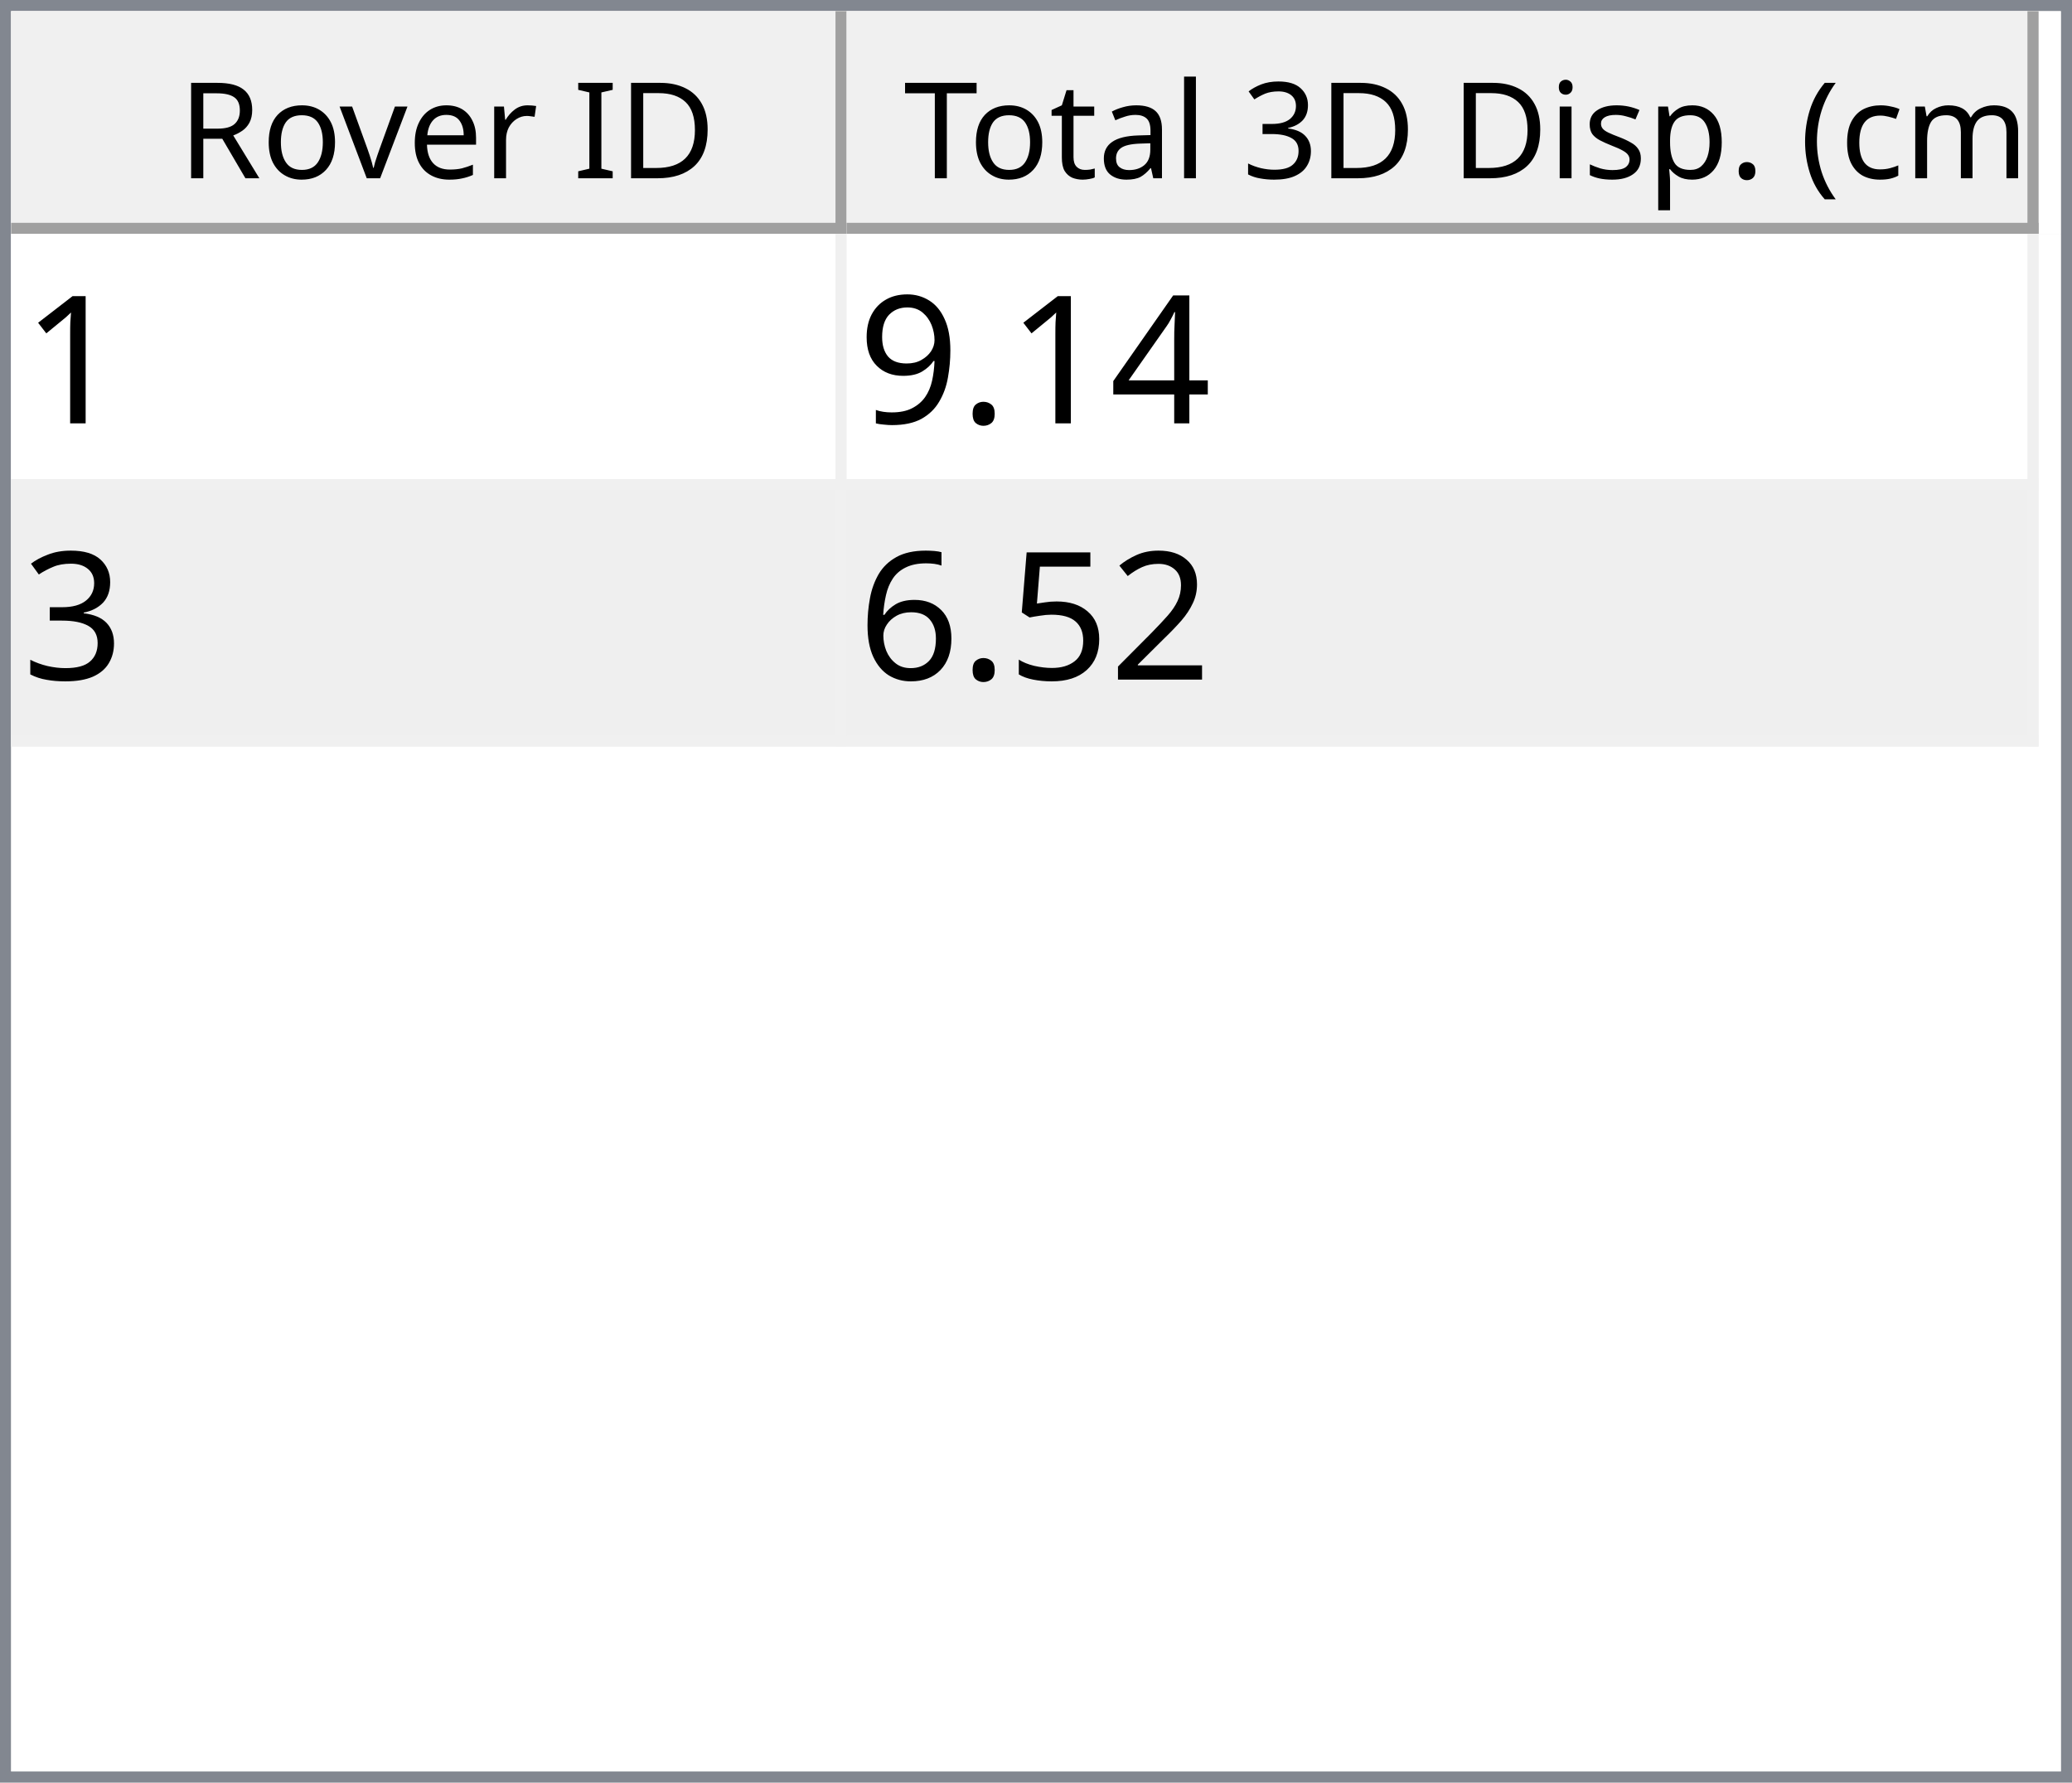
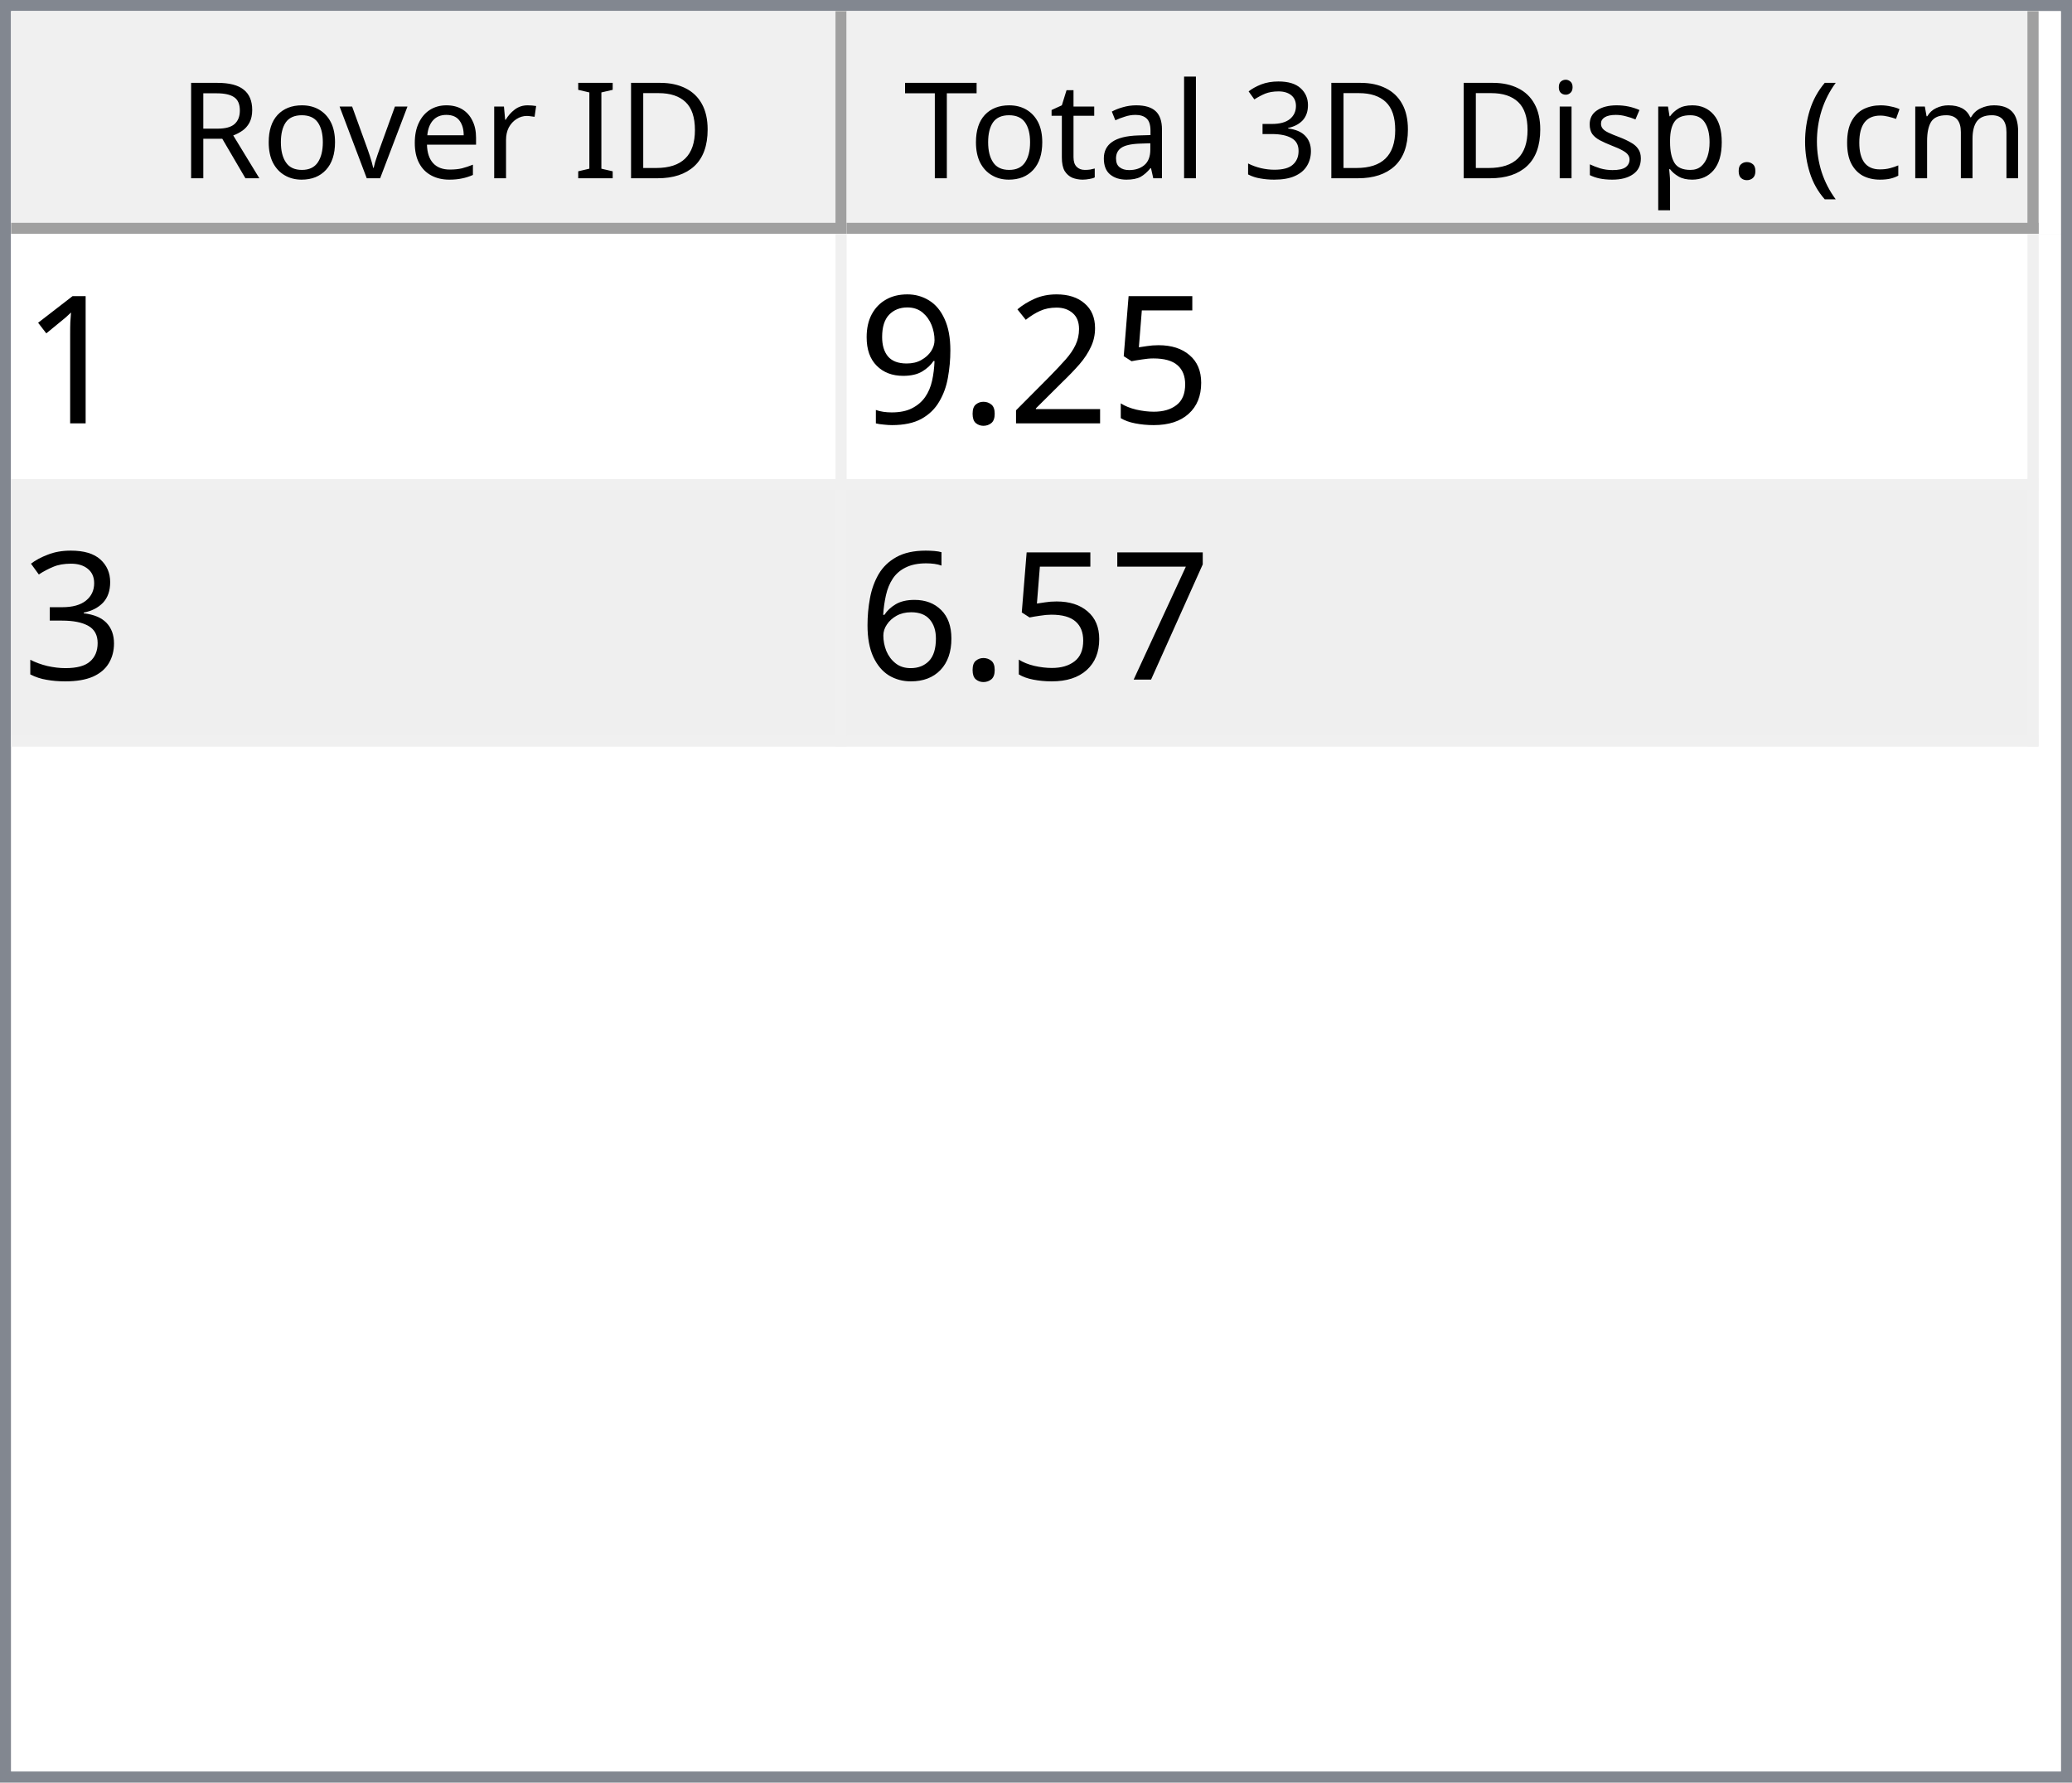
<svg xmlns="http://www.w3.org/2000/svg" style="fill-opacity:1; color-rendering:auto; color-interpolation:auto; text-rendering:auto; stroke:black; stroke-linecap:square; stroke-miterlimit:10; shape-rendering:auto; stroke-opacity:1; fill:black; stroke-dasharray:none; font-weight:normal; stroke-width:1; font-family:'Dialog'; font-style:normal; stroke-linejoin:miter; font-size:12px; stroke-dashoffset:0; image-rendering:auto;" width="186" height="160">
  <defs id="genericDefs" />
  <g>
    <defs id="defs1">
      <clipPath clipPathUnits="userSpaceOnUse" id="clipPath1">
        <path d="M0 0 L186 0 L186 160 L0 160 L0 0 Z" />
      </clipPath>
      <clipPath clipPathUnits="userSpaceOnUse" id="clipPath2">
        <path d="M0 0 L0 160 L186 160 L186 0 Z" />
      </clipPath>
      <clipPath clipPathUnits="userSpaceOnUse" id="clipPath3">
        <path d="M0 0 L0 20 L184 20 L184 0 Z" />
      </clipPath>
      <clipPath clipPathUnits="userSpaceOnUse" id="clipPath4">
        <path d="M0 0 L0 20 L75 20 L75 0 Z" />
      </clipPath>
      <clipPath clipPathUnits="userSpaceOnUse" id="clipPath5">
        <path d="M1 1 L1 19 L74 19 L74 1 Z" />
      </clipPath>
      <clipPath clipPathUnits="userSpaceOnUse" id="clipPath6">
        <path d="M0 0 L0 18 L73 18 L73 0 Z" />
      </clipPath>
      <clipPath clipPathUnits="userSpaceOnUse" id="clipPath7">
        <path d="M-0.5 -0.5 L-0.5 19.5 L74.5 19.5 L74.5 -0.5 Z" />
      </clipPath>
      <clipPath clipPathUnits="userSpaceOnUse" id="clipPath8">
        <path d="M0 0 L0 20 L107 20 L107 0 Z" />
      </clipPath>
      <clipPath clipPathUnits="userSpaceOnUse" id="clipPath9">
        <path d="M1 1 L1 19 L106 19 L106 1 Z" />
      </clipPath>
      <clipPath clipPathUnits="userSpaceOnUse" id="clipPath10">
        <path d="M0 0 L0 18 L105 18 L105 0 Z" />
      </clipPath>
      <clipPath clipPathUnits="userSpaceOnUse" id="clipPath11">
        <path d="M-0.5 -0.5 L-0.5 19.5 L106.5 19.5 L106.5 -0.5 Z" />
      </clipPath>
      <clipPath clipPathUnits="userSpaceOnUse" id="clipPath12">
        <path d="M0 0 L0 138 L184 138 L184 0 Z" />
      </clipPath>
      <clipPath clipPathUnits="userSpaceOnUse" id="clipPath13">
        <path d="M0 0 L0 46 L182 46 L182 0 Z" />
      </clipPath>
      <clipPath clipPathUnits="userSpaceOnUse" id="clipPath14">
        <path d="M-0.5 -0.5 L-0.5 45.5 L181.5 45.5 L181.5 -0.5 Z" />
      </clipPath>
      <clipPath clipPathUnits="userSpaceOnUse" id="clipPath15">
        <path d="M0 0 L0 22 L74 22 L74 0 Z" />
      </clipPath>
      <clipPath clipPathUnits="userSpaceOnUse" id="clipPath16">
        <path d="M0 0 L0 22 L106 22 L106 0 Z" />
      </clipPath>
      <font horiz-adv-x="64.551" id="font1">
        <font-face ascent="107.91" descent="25.098" units-per-em="100" style="font-style:normal; font-family:Segoe UI; font-weight:normal;" />
        <missing-glyph horiz-adv-x="64.551" d="M8.109 0 L8.109 68.266 L56.453 68.266 L56.453 0 L8.109 0 ZM15.328 7.234 L49.219 7.234 L49.219 61.031 L15.328 61.031 L15.328 7.234 Z" />
        <glyph unicode="D" horiz-adv-x="70.117" d="M9.188 0 L9.188 70.016 L28.516 70.016 Q65.531 70.016 65.531 35.891 Q65.531 19.672 55.25 9.836 Q44.969 0 27.734 0 L9.188 0 ZM17.391 62.594 L17.391 7.422 L27.828 7.422 Q41.609 7.422 49.273 14.797 Q56.938 22.172 56.938 35.688 Q56.938 62.594 28.328 62.594 L17.391 62.594 Z" />
        <glyph unicode="I" horiz-adv-x="26.611" d="M17.391 0 L9.188 0 L9.188 70.016 L17.391 70.016 L17.391 0 Z" />
        <glyph unicode=" " horiz-adv-x="27.393" d="" />
        <glyph unicode="r" horiz-adv-x="34.766" d="M34.188 41.891 Q32.078 43.5 28.125 43.5 Q23 43.5 19.555 38.672 Q16.109 33.844 16.109 25.484 L16.109 0 L8.109 0 L8.109 50 L16.109 50 L16.109 39.703 L16.312 39.703 Q18.016 44.969 21.531 47.922 Q25.047 50.875 29.391 50.875 Q32.516 50.875 34.188 50.203 L34.188 41.891 Z" />
        <glyph unicode="e" horiz-adv-x="52.295" d="M48.297 23 L12.984 23 Q13.188 14.656 17.484 10.109 Q21.781 5.562 29.297 5.562 Q37.75 5.562 44.828 11.141 L44.828 3.609 Q38.234 -1.172 27.391 -1.172 Q16.797 -1.172 10.742 5.641 Q4.688 12.453 4.688 24.812 Q4.688 36.469 11.305 43.82 Q17.922 51.172 27.734 51.172 Q37.547 51.172 42.922 44.828 Q48.297 38.484 48.297 27.203 L48.297 23 ZM40.094 29.781 Q40.047 36.719 36.75 40.578 Q33.453 44.438 27.594 44.438 Q21.922 44.438 17.969 40.383 Q14.016 36.328 13.094 29.781 L40.094 29.781 Z" />
        <glyph unicode="v" horiz-adv-x="47.9" d="M47.406 50 L27.484 0 L19.625 0 L0.688 50 L9.469 50 L22.172 13.672 Q23.578 9.672 23.922 6.688 L24.125 6.688 Q24.609 10.453 25.688 13.484 L38.969 50 L47.406 50 Z" />
        <glyph unicode="o" horiz-adv-x="58.594" d="M29 -1.172 Q17.922 -1.172 11.305 5.836 Q4.688 12.844 4.688 24.422 Q4.688 37.016 11.57 44.094 Q18.453 51.172 30.172 51.172 Q41.359 51.172 47.633 44.289 Q53.906 37.406 53.906 25.203 Q53.906 13.234 47.141 6.031 Q40.375 -1.172 29 -1.172 ZM29.594 44.438 Q21.875 44.438 17.383 39.188 Q12.891 33.938 12.891 24.703 Q12.891 15.828 17.43 10.695 Q21.969 5.562 29.594 5.562 Q37.359 5.562 41.531 10.594 Q45.703 15.625 45.703 24.906 Q45.703 34.281 41.531 39.359 Q37.359 44.438 29.594 44.438 Z" />
        <glyph unicode="R" horiz-adv-x="59.814" d="M59.375 0 L49.609 0 L37.891 19.625 Q36.281 22.359 34.766 24.289 Q33.25 26.219 31.664 27.438 Q30.078 28.656 28.25 29.219 Q26.422 29.781 24.125 29.781 L17.391 29.781 L17.391 0 L9.188 0 L9.188 70.016 L30.078 70.016 Q34.672 70.016 38.555 68.867 Q42.438 67.719 45.289 65.375 Q48.141 63.031 49.758 59.547 Q51.375 56.062 51.375 51.375 Q51.375 47.703 50.273 44.656 Q49.172 41.609 47.148 39.211 Q45.125 36.812 42.266 35.133 Q39.406 33.453 35.844 32.516 L35.844 32.328 Q37.594 31.547 38.891 30.547 Q40.188 29.547 41.359 28.18 Q42.531 26.812 43.68 25.078 Q44.828 23.344 46.234 21.047 L59.375 0 ZM17.391 62.594 L17.391 37.203 L28.516 37.203 Q31.594 37.203 34.203 38.133 Q36.812 39.062 38.719 40.797 Q40.625 42.531 41.703 45.047 Q42.781 47.562 42.781 50.688 Q42.781 56.297 39.141 59.445 Q35.5 62.594 28.609 62.594 L17.391 62.594 Z" />
        <glyph unicode=")" horiz-adv-x="30.176" d="M8.297 -15.922 L1.172 -15.922 Q16.406 2.344 16.406 26.812 Q16.406 51.469 1.078 70.016 L8.297 70.016 Q23.531 52.156 23.531 26.703 Q23.531 1.375 8.297 -15.922 Z" />
        <glyph unicode="m" horiz-adv-x="86.133" d="M79.109 0 L71.094 0 L71.094 28.719 Q71.094 37.016 68.531 40.727 Q65.969 44.438 59.906 44.438 Q54.781 44.438 51.195 39.75 Q47.609 35.062 47.609 28.516 L47.609 0 L39.594 0 L39.594 29.688 Q39.594 44.438 28.219 44.438 Q22.953 44.438 19.531 40.016 Q16.109 35.594 16.109 28.516 L16.109 0 L8.109 0 L8.109 50 L16.109 50 L16.109 42.094 L16.312 42.094 Q21.625 51.172 31.844 51.172 Q36.969 51.172 40.773 48.312 Q44.578 45.453 46 40.828 Q51.562 51.172 62.594 51.172 Q79.109 51.172 79.109 30.812 L79.109 0 Z" />
        <glyph unicode="c" horiz-adv-x="46.191" d="M42.188 2.297 Q36.422 -1.172 28.516 -1.172 Q17.828 -1.172 11.258 5.789 Q4.688 12.75 4.688 23.828 Q4.688 36.188 11.766 43.68 Q18.844 51.172 30.672 51.172 Q37.25 51.172 42.281 48.734 L42.281 40.531 Q36.719 44.438 30.375 44.438 Q22.703 44.438 17.797 38.945 Q12.891 33.453 12.891 24.516 Q12.891 15.719 17.508 10.641 Q22.125 5.562 29.891 5.562 Q36.422 5.562 42.188 9.906 L42.188 2.297 Z" />
        <glyph unicode="(" horiz-adv-x="30.176" d="M29.109 -15.922 L21.969 -15.922 Q6.844 1.375 6.844 26.703 Q6.844 52.156 21.969 70.016 L29.203 70.016 Q13.875 51.469 13.875 26.812 Q13.875 2.344 29.109 -15.922 Z" />
        <glyph unicode="." horiz-adv-x="21.68" d="M10.891 -1.078 Q8.641 -1.078 7.055 0.539 Q5.469 2.156 5.469 4.391 Q5.469 6.641 7.055 8.273 Q8.641 9.906 10.891 9.906 Q13.188 9.906 14.797 8.273 Q16.406 6.641 16.406 4.391 Q16.406 2.156 14.797 0.539 Q13.188 -1.078 10.891 -1.078 Z" />
        <glyph unicode="p" horiz-adv-x="58.789" d="M16.312 7.234 L16.109 7.234 L16.109 -23 L8.109 -23 L8.109 50 L16.109 50 L16.109 41.219 L16.312 41.219 Q22.219 51.172 33.594 51.172 Q43.266 51.172 48.688 44.461 Q54.109 37.75 54.109 26.469 Q54.109 13.922 48 6.375 Q41.891 -1.172 31.297 -1.172 Q21.578 -1.172 16.312 7.234 ZM16.109 27.391 L16.109 20.406 Q16.109 14.203 20.141 9.883 Q24.172 5.562 30.375 5.562 Q37.641 5.562 41.773 11.133 Q45.906 16.703 45.906 26.609 Q45.906 34.969 42.047 39.703 Q38.188 44.438 31.594 44.438 Q24.609 44.438 20.359 39.578 Q16.109 34.719 16.109 27.391 Z" />
        <glyph unicode="s" horiz-adv-x="42.432" d="M5.078 1.812 L5.078 10.406 Q11.625 5.562 19.484 5.562 Q30.031 5.562 30.031 12.594 Q30.031 14.594 29.125 15.992 Q28.219 17.391 26.68 18.461 Q25.141 19.531 23.07 20.383 Q21 21.234 18.609 22.172 Q15.281 23.484 12.766 24.828 Q10.25 26.172 8.57 27.859 Q6.891 29.547 6.031 31.695 Q5.172 33.844 5.172 36.719 Q5.172 40.234 6.789 42.945 Q8.406 45.656 11.086 47.484 Q13.766 49.312 17.211 50.242 Q20.656 51.172 24.312 51.172 Q30.812 51.172 35.938 48.922 L35.938 40.828 Q30.422 44.438 23.25 44.438 Q21 44.438 19.195 43.922 Q17.391 43.406 16.094 42.477 Q14.797 41.547 14.086 40.258 Q13.375 38.969 13.375 37.406 Q13.375 35.453 14.086 34.133 Q14.797 32.812 16.164 31.789 Q17.531 30.766 19.484 29.938 Q21.438 29.109 23.922 28.125 Q27.25 26.859 29.883 25.516 Q32.516 24.172 34.375 22.484 Q36.234 20.797 37.234 18.602 Q38.234 16.406 38.234 13.375 Q38.234 9.672 36.602 6.938 Q34.969 4.203 32.234 2.398 Q29.5 0.594 25.93 -0.289 Q22.359 -1.172 18.453 -1.172 Q10.75 -1.172 5.078 1.812 Z" />
        <glyph unicode="i" horiz-adv-x="24.219" d="M12.203 62.703 Q10.062 62.703 8.547 64.164 Q7.031 65.625 7.031 67.875 Q7.031 70.125 8.547 71.609 Q10.062 73.094 12.203 73.094 Q14.406 73.094 15.945 71.609 Q17.484 70.125 17.484 67.875 Q17.484 65.719 15.945 64.211 Q14.406 62.703 12.203 62.703 ZM16.109 0 L8.109 0 L8.109 50 L16.109 50 L16.109 0 Z" />
        <glyph unicode="3" horiz-adv-x="53.906" d="M46.531 19.828 Q46.531 15.094 44.75 11.211 Q42.969 7.328 39.719 4.57 Q36.469 1.812 31.93 0.297 Q27.391 -1.219 21.922 -1.219 Q11.922 -1.219 6 2.594 L6 11.188 Q13.094 5.609 22.219 5.609 Q25.875 5.609 28.828 6.539 Q31.781 7.469 33.906 9.227 Q36.031 10.984 37.18 13.477 Q38.328 15.969 38.328 19.094 Q38.328 32.812 18.797 32.812 L12.984 32.812 L12.984 39.594 L18.5 39.594 Q35.797 39.594 35.797 52.484 Q35.797 64.406 22.609 64.406 Q15.188 64.406 8.688 59.422 L8.688 67.188 Q15.375 71.188 24.609 71.188 Q29 71.188 32.57 69.969 Q36.141 68.75 38.68 66.555 Q41.219 64.359 42.609 61.281 Q44 58.203 44 54.5 Q44 40.672 30.031 36.719 L30.031 36.531 Q33.594 36.141 36.625 34.797 Q39.656 33.453 41.852 31.305 Q44.047 29.156 45.289 26.25 Q46.531 23.344 46.531 19.828 Z" />
        <glyph unicode="l" horiz-adv-x="24.219" d="M16.109 0 L8.109 0 L8.109 74.031 L16.109 74.031 L16.109 0 Z" />
        <glyph unicode="a" horiz-adv-x="50.879" d="M43.891 0 L35.891 0 L35.891 7.812 L35.688 7.812 Q30.469 -1.172 20.312 -1.172 Q12.844 -1.172 8.617 2.781 Q4.391 6.734 4.391 13.281 Q4.391 27.297 20.906 29.594 L35.891 31.688 Q35.891 44.438 25.594 44.438 Q16.547 44.438 9.281 38.281 L9.281 46.484 Q16.656 51.172 26.266 51.172 Q43.891 51.172 43.891 32.516 L43.891 0 ZM35.891 25.297 L23.828 23.641 Q18.266 22.859 15.43 20.875 Q12.594 18.891 12.594 13.875 Q12.594 10.203 15.211 7.883 Q17.828 5.562 22.172 5.562 Q28.125 5.562 32.008 9.742 Q35.891 13.922 35.891 20.312 L35.891 25.297 Z" />
        <glyph unicode="t" horiz-adv-x="33.887" d="M31.297 0.484 Q28.469 -1.078 23.828 -1.078 Q10.688 -1.078 10.688 13.578 L10.688 43.172 L2.094 43.172 L2.094 50 L10.688 50 L10.688 62.203 L18.703 64.797 L18.703 50 L31.297 50 L31.297 43.172 L18.703 43.172 L18.703 14.984 Q18.703 9.969 20.414 7.82 Q22.125 5.672 26.078 5.672 Q29.109 5.672 31.297 7.328 L31.297 0.484 Z" />
        <glyph unicode="T" horiz-adv-x="52.393" d="M50.594 62.594 L30.375 62.594 L30.375 0 L22.172 0 L22.172 62.594 L2 62.594 L2 70.016 L50.594 70.016 L50.594 62.594 Z" />
      </font>
      <font horiz-adv-x="75.0" id="font2">
        <font-face ascent="100.537" descent="21.973" units-per-em="100" style="font-style:normal; font-family:sans-serif; font-weight:normal;" />
        <missing-glyph horiz-adv-x="75.0" d="M12.5 0 L12.5 62.5 L62.5 62.5 L62.5 0 L12.5 0 ZM14.062 1.562 L60.938 1.562 L60.938 60.938 L14.062 60.938 L14.062 1.562 Z" />
        <glyph unicode="1" horiz-adv-x="55.615" d="M37.25 0 L28.469 0 L28.469 56 Q25.297 52.984 20.141 49.953 Q14.984 46.922 10.891 45.406 L10.891 53.906 Q18.266 57.375 23.781 62.305 Q29.297 67.234 31.594 71.875 L37.25 71.875 L37.25 0 Z" />
-         <glyph unicode="4" horiz-adv-x="55.615" d="M32.328 0 L32.328 17.141 L1.266 17.141 L1.266 25.203 L33.938 71.578 L41.109 71.578 L41.109 25.203 L50.781 25.203 L50.781 17.141 L41.109 17.141 L41.109 0 L32.328 0 ZM32.328 25.203 L32.328 57.469 L9.906 25.203 L32.328 25.203 Z" />
+         <glyph unicode="5" horiz-adv-x="55.615" d="M4.156 18.75 L13.375 19.531 Q14.406 12.797 18.141 9.398 Q21.875 6 27.156 6 Q33.5 6 37.891 10.789 Q42.281 15.578 42.281 23.484 Q42.281 31 38.062 35.352 Q33.844 39.703 27 39.703 Q22.75 39.703 19.336 37.773 Q15.922 35.844 13.969 32.766 L5.719 33.844 L12.641 70.609 L48.25 70.609 L48.25 62.203 L19.672 62.203 L15.828 42.969 Q22.266 47.469 29.344 47.469 Q38.719 47.469 45.164 40.969 Q51.609 34.469 51.609 24.266 Q51.609 14.547 45.953 7.469 Q39.062 -1.219 27.156 -1.219 Q17.391 -1.219 11.211 4.25 Q5.031 9.719 4.156 18.75 Z" />
+         <glyph unicode="2" horiz-adv-x="55.615" d="M50.344 8.453 L50.344 0 L3.031 0 Q2.938 3.172 4.047 6.109 Q5.859 10.938 9.836 15.625 Q13.812 20.312 21.344 26.469 Q33.016 36.031 37.117 41.625 Q41.219 47.219 41.219 52.203 Q41.219 57.422 37.477 61.008 Q33.734 64.594 27.734 64.594 Q21.391 64.594 17.578 60.789 Q13.766 56.984 13.719 50.25 L4.688 51.172 Q5.609 61.281 11.664 66.578 Q17.719 71.875 27.938 71.875 Q38.234 71.875 44.242 66.164 Q50.25 60.453 50.25 52 Q50.25 47.703 48.492 43.555 Q46.734 39.406 42.656 34.812 Q38.578 30.219 29.109 22.219 Q21.188 15.578 18.945 13.211 Q16.703 10.844 15.234 8.453 L50.344 8.453 Z" />
        <glyph unicode="." horiz-adv-x="27.783" d="M9.078 0 L9.078 10.016 L19.094 10.016 L19.094 0 L9.078 0 Z" />
        <glyph unicode="9" horiz-adv-x="55.615" d="M5.469 16.547 L13.922 17.328 Q14.984 11.375 18.016 8.688 Q21.047 6 25.781 6 Q29.828 6 32.883 7.859 Q35.938 9.719 37.891 12.82 Q39.844 15.922 41.164 21.195 Q42.484 26.469 42.484 31.938 Q42.484 32.516 42.438 33.688 Q39.797 29.5 35.234 26.883 Q30.672 24.266 25.344 24.266 Q16.453 24.266 10.305 30.711 Q4.156 37.156 4.156 47.703 Q4.156 58.594 10.578 65.234 Q17 71.875 26.656 71.875 Q33.641 71.875 39.43 68.117 Q45.219 64.359 48.219 57.398 Q51.219 50.438 51.219 37.25 Q51.219 23.531 48.242 15.406 Q45.266 7.281 39.383 3.031 Q33.5 -1.219 25.594 -1.219 Q17.188 -1.219 11.867 3.445 Q6.547 8.109 5.469 16.547 ZM41.453 48.141 Q41.453 55.719 37.43 60.156 Q33.406 64.594 27.734 64.594 Q21.875 64.594 17.531 59.812 Q13.188 55.031 13.188 47.406 Q13.188 40.578 17.312 36.305 Q21.438 32.031 27.484 32.031 Q33.594 32.031 37.523 36.305 Q41.453 40.578 41.453 48.141 Z" />
        <glyph unicode="3" horiz-adv-x="55.615" d="M4.203 18.891 L12.984 20.062 Q14.5 12.594 18.141 9.297 Q21.781 6 27 6 Q33.203 6 37.477 10.297 Q41.75 14.594 41.75 20.953 Q41.75 27 37.797 30.93 Q33.844 34.859 27.734 34.859 Q25.25 34.859 21.531 33.891 L22.516 41.609 Q23.391 41.5 23.922 41.5 Q29.547 41.5 34.039 44.43 Q38.531 47.359 38.531 53.469 Q38.531 58.297 35.258 61.477 Q31.984 64.656 26.812 64.656 Q21.688 64.656 18.266 61.43 Q14.844 58.203 13.875 51.766 L5.078 53.328 Q6.688 62.156 12.398 67.016 Q18.109 71.875 26.609 71.875 Q32.469 71.875 37.398 69.359 Q42.328 66.844 44.945 62.5 Q47.562 58.156 47.562 53.266 Q47.562 48.641 45.07 44.828 Q42.578 41.016 37.703 38.766 Q44.047 37.312 47.562 32.695 Q51.078 28.078 51.078 21.141 Q51.078 11.766 44.242 5.25 Q37.406 -1.266 26.953 -1.266 Q17.531 -1.266 11.305 4.352 Q5.078 9.969 4.203 18.891 Z" />
-         <glyph unicode="2" horiz-adv-x="55.615" d="M50.344 8.453 L50.344 0 L3.031 0 Q2.938 3.172 4.047 6.109 Q5.859 10.938 9.836 15.625 Q13.812 20.312 21.344 26.469 Q33.016 36.031 37.117 41.625 Q41.219 47.219 41.219 52.203 Q41.219 57.422 37.477 61.008 Q33.734 64.594 27.734 64.594 Q21.391 64.594 17.578 60.789 Q13.766 56.984 13.719 50.25 L4.688 51.172 Q5.609 61.281 11.664 66.578 Q17.719 71.875 27.938 71.875 Q38.234 71.875 44.242 66.164 Q50.25 60.453 50.25 52 Q50.25 47.703 48.492 43.555 Q46.734 39.406 42.656 34.812 Q38.578 30.219 29.109 22.219 Q21.188 15.578 18.945 13.211 Q16.703 10.844 15.234 8.453 L50.344 8.453 Z" />
-         <glyph unicode="5" horiz-adv-x="55.615" d="M4.156 18.75 L13.375 19.531 Q14.406 12.797 18.141 9.398 Q21.875 6 27.156 6 Q33.5 6 37.891 10.789 Q42.281 15.578 42.281 23.484 Q42.281 31 38.062 35.352 Q33.844 39.703 27 39.703 Q22.75 39.703 19.336 37.773 Q15.922 35.844 13.969 32.766 L5.719 33.844 L12.641 70.609 L48.25 70.609 L48.25 62.203 L19.672 62.203 L15.828 42.969 Q22.266 47.469 29.344 47.469 Q38.719 47.469 45.164 40.969 Q51.609 34.469 51.609 24.266 Q51.609 14.547 45.953 7.469 Q39.062 -1.219 27.156 -1.219 Q17.391 -1.219 11.211 4.25 Q5.031 9.719 4.156 18.75 Z" />
+         <glyph unicode="7" horiz-adv-x="55.615" d="M4.734 62.203 L4.734 70.656 L51.078 70.656 L51.078 63.812 Q44.234 56.547 37.523 44.484 Q30.812 32.422 27.156 19.672 Q24.516 10.688 23.781 0 L14.75 0 Q14.891 8.453 18.062 20.414 Q21.234 32.375 27.172 43.484 Q33.109 54.594 39.797 62.203 L4.734 62.203 Z" />
        <glyph unicode="6" horiz-adv-x="55.615" d="M49.75 54.047 L41.016 53.375 Q39.844 58.547 37.703 60.891 Q34.125 64.656 28.906 64.656 Q24.703 64.656 21.531 62.312 Q17.391 59.281 14.992 53.469 Q12.594 47.656 12.5 36.922 Q15.672 41.75 20.266 44.094 Q24.859 46.438 29.891 46.438 Q38.672 46.438 44.852 39.969 Q51.031 33.5 51.031 23.25 Q51.031 16.5 48.125 10.719 Q45.219 4.938 40.141 1.859 Q35.062 -1.219 28.609 -1.219 Q17.625 -1.219 10.695 6.859 Q3.766 14.938 3.766 33.5 Q3.766 54.25 11.422 63.672 Q18.109 71.875 29.438 71.875 Q37.891 71.875 43.289 67.141 Q48.688 62.406 49.75 54.047 ZM13.875 23.188 Q13.875 18.656 15.797 14.508 Q17.719 10.359 21.188 8.18 Q24.656 6 28.469 6 Q34.031 6 38.039 10.492 Q42.047 14.984 42.047 22.703 Q42.047 30.125 38.086 34.398 Q34.125 38.672 28.125 38.672 Q22.172 38.672 18.023 34.398 Q13.875 30.125 13.875 23.188 Z" />
      </font>
    </defs>
    <g style="fill:white; stroke:white;">
      <rect x="0" y="0" width="186" style="clip-path:url(#clipPath1); stroke:none;" height="160" />
    </g>
    <g style="fill:white; text-rendering:optimizeSpeed; color-rendering:optimizeSpeed; image-rendering:optimizeSpeed; shape-rendering:crispEdges; stroke:white; color-interpolation:sRGB;">
      <rect x="0" width="186" height="160" y="0" style="stroke:none;" />
      <path style="stroke:none;" d="M0 160 L186 160 L186 0 L0 0 Z" />
    </g>
    <g style="fill:rgb(240,240,240); font-family:'Segoe UI'; stroke:rgb(240,240,240);">
      <rect x="0" y="0" width="186" style="clip-path:url(#clipPath2); stroke:none;" height="160" />
    </g>
    <g style="fill:rgb(130,135,144); font-family:'Segoe UI'; stroke:rgb(130,135,144);">
      <path d="M0 0 L186 0 L186 160 L0 160 L0 0 ZM1 1 L185 1 L185 159 L1 159 L1 1 Z" style="fill-rule:evenodd; clip-path:url(#clipPath2); stroke:none;" />
    </g>
    <g style="fill:white; font-family:'Segoe UI'; stroke:white;" transform="translate(1,1)">
      <rect x="0" y="0" width="184" style="clip-path:url(#clipPath3); stroke:none;" height="20" />
    </g>
    <g style="fill:rgb(240,240,240); font-family:'Segoe UI'; stroke:rgb(240,240,240);" transform="translate(1,1)">
      <rect x="0" y="0" width="75" style="clip-path:url(#clipPath4); stroke:none;" height="20" />
    </g>
    <g style="font-family:'Segoe UI';" transform="translate(2,2)">
      <text x="14" xml:space="preserve" y="14" style="clip-path:url(#clipPath6); stroke:none;">Rover ID</text>
    </g>
    <g style="fill:rgb(160,160,160); font-family:'Segoe UI'; stroke:rgb(160,160,160); stroke-linejoin:bevel;" transform="translate(1.5,1.5)">
      <line x1="74" x2="74" y1="0" style="fill:none; clip-path:url(#clipPath7);" y2="19" />
    </g>
    <g style="fill:rgb(160,160,160); font-family:'Segoe UI'; stroke:rgb(160,160,160); stroke-linejoin:bevel;" transform="matrix(1,0,0,1,1,1) translate(0.5,0.5)">
      <line x1="0" x2="74" y1="19" style="fill:none; clip-path:url(#clipPath7);" y2="19" />
    </g>
    <g style="fill:rgb(240,240,240); font-family:'Segoe UI'; stroke:rgb(240,240,240);" transform="translate(76,1)">
      <rect x="0" y="0" width="107" style="clip-path:url(#clipPath8); stroke:none;" height="20" />
    </g>
    <g style="font-family:'Segoe UI';" transform="translate(77,2)">
      <text x="1" xml:space="preserve" y="14" style="clip-path:url(#clipPath10); stroke:none;"> Total 3D Disp. (cm)</text>
    </g>
    <g style="fill:rgb(160,160,160); font-family:'Segoe UI'; stroke:rgb(160,160,160); stroke-linejoin:bevel;" transform="translate(76.5,1.5)">
      <line x1="106" x2="106" y1="0" style="fill:none; clip-path:url(#clipPath11);" y2="19" />
    </g>
    <g style="fill:rgb(160,160,160); font-family:'Segoe UI'; stroke:rgb(160,160,160); stroke-linejoin:bevel;" transform="matrix(1,0,0,1,76,1) translate(0.5,0.5)">
      <line x1="0" x2="106" y1="19" style="fill:none; clip-path:url(#clipPath11);" y2="19" />
    </g>
    <g style="fill:white; font-family:'Segoe UI'; stroke:white;" transform="translate(1,21)">
      <rect x="0" y="0" width="184" style="clip-path:url(#clipPath12); stroke:none;" height="138" />
    </g>
    <g style="fill:rgb(240,240,240); font-size:16px; font-family:sans-serif; stroke:rgb(240,240,240);" transform="translate(1,21)">
      <rect x="0" y="0" width="182" style="clip-path:url(#clipPath13); stroke:none;" height="46" />
      <line transform="translate(0.5,0.5)" x1="0" x2="181" y1="22" style="clip-path:url(#clipPath14); fill:none; stroke-linejoin:bevel;" y2="22" />
    </g>
    <g transform="matrix(1,0,0,1,1,21) translate(0.5,0.5)" style="fill:rgb(240,240,240); font-size:16px; font-family:sans-serif; stroke:rgb(240,240,240); stroke-linejoin:bevel;">
      <line x1="0" x2="181" y1="45" style="fill:none; clip-path:url(#clipPath14);" y2="45" />
    </g>
    <g transform="matrix(1,0,0,1,1,21) translate(0.5,0.5)" style="fill:rgb(240,240,240); font-size:16px; font-family:sans-serif; stroke:rgb(240,240,240); stroke-linejoin:bevel;">
      <line x1="74" x2="74" y1="0" style="fill:none; clip-path:url(#clipPath14);" y2="45" />
    </g>
    <g transform="matrix(1,0,0,1,1,21) translate(0.5,0.5)" style="fill:rgb(240,240,240); font-size:16px; font-family:sans-serif; stroke:rgb(240,240,240); stroke-linejoin:bevel;">
      <line x1="181" x2="181" y1="0" style="fill:none; clip-path:url(#clipPath14);" y2="45" />
    </g>
    <g style="fill:white; font-size:16px; font-family:sans-serif; stroke:white;" transform="matrix(1,0,0,1,1,21)">
      <rect x="0" y="0" width="74" style="clip-path:url(#clipPath15); stroke:none;" height="22" />
      <text x="1" y="17" style="fill:black; clip-path:url(#clipPath15); stroke:none;" xml:space="preserve">1</text>
    </g>
    <g style="fill:white; font-size:16px; font-family:sans-serif; stroke:white;" transform="matrix(1,0,0,1,1,21) translate(75,0)">
      <rect x="0" y="0" width="106" style="clip-path:url(#clipPath16); stroke:none;" height="22" />
-       <text x="1" y="17" style="fill:black; clip-path:url(#clipPath16); stroke:none;" xml:space="preserve">9.14</text>
+       <text x="1" y="17" style="fill:black; clip-path:url(#clipPath16); stroke:none;" xml:space="preserve">9.25</text>
    </g>
    <g style="fill:rgb(239,239,239); font-size:16px; font-family:sans-serif; stroke:rgb(239,239,239);" transform="matrix(1,0,0,1,1,21) translate(0,23)">
      <rect x="0" y="0" width="74" style="clip-path:url(#clipPath15); stroke:none;" height="22" />
      <text x="1" y="17" style="fill:black; clip-path:url(#clipPath15); stroke:none;" xml:space="preserve">3</text>
    </g>
    <g style="fill:rgb(239,239,239); font-size:16px; font-family:sans-serif; stroke:rgb(239,239,239);" transform="matrix(1,0,0,1,1,21) translate(75,23)">
      <rect x="0" y="0" width="106" style="clip-path:url(#clipPath16); stroke:none;" height="22" />
-       <text x="1" y="17" style="fill:black; clip-path:url(#clipPath16); stroke:none;" xml:space="preserve">6.52</text>
+       <text x="1" y="17" style="fill:black; clip-path:url(#clipPath16); stroke:none;" xml:space="preserve">6.57</text>
    </g>
  </g>
</svg>
